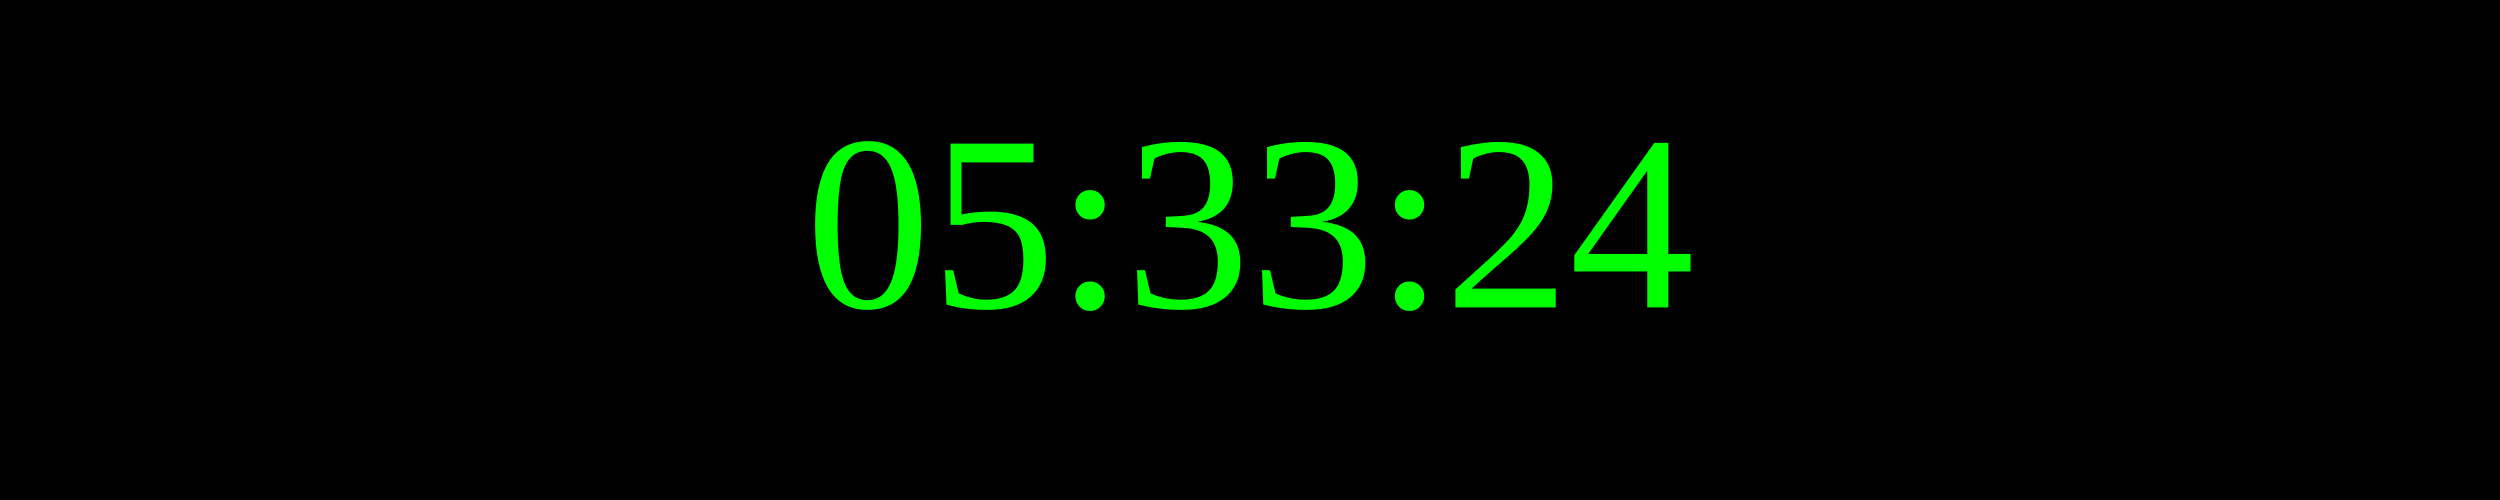
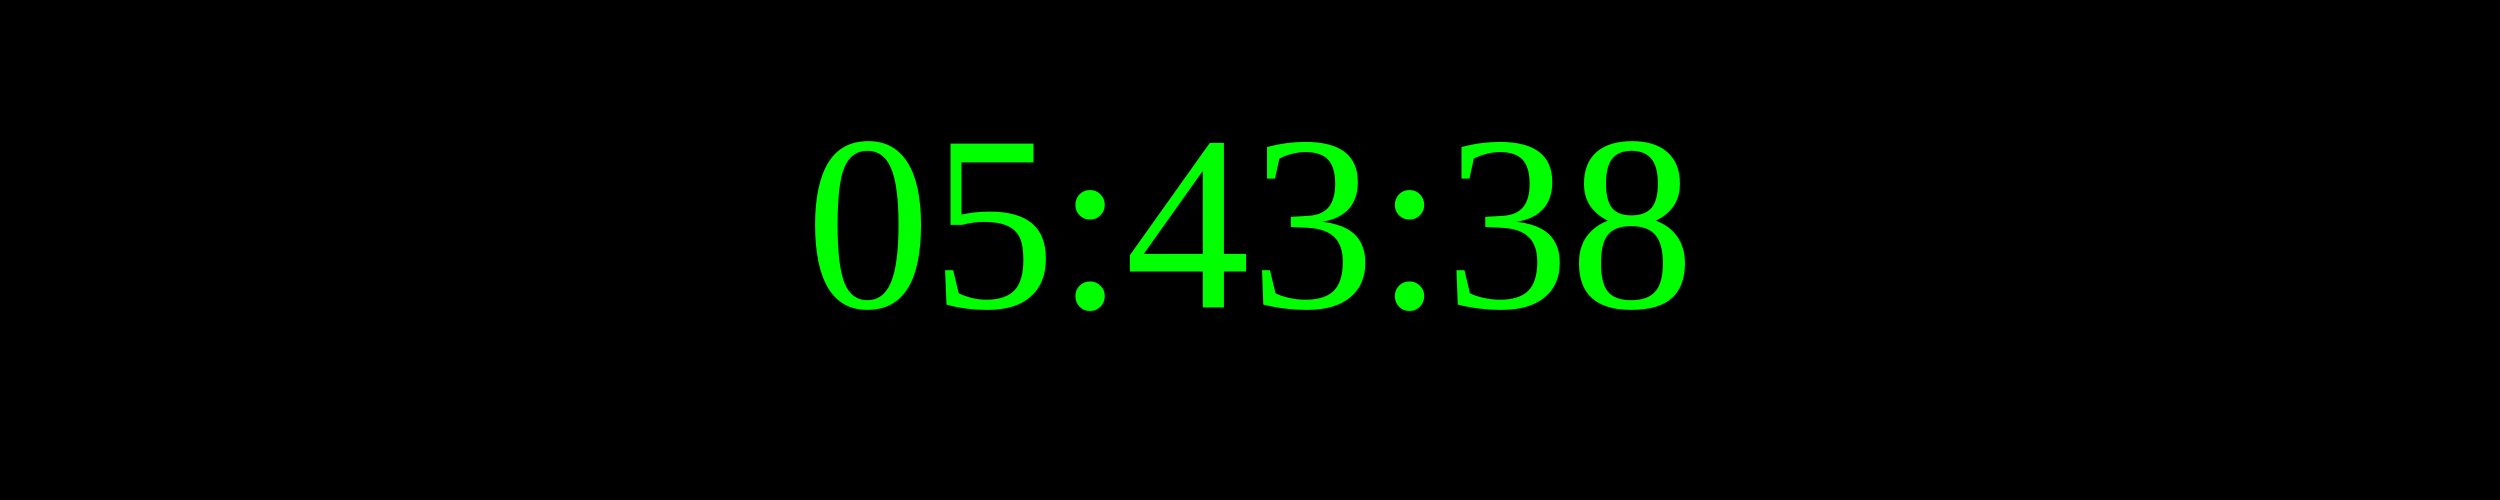
<svg xmlns="http://www.w3.org/2000/svg" width="250" height="50">
  <rect width="100%" height="100%" fill="black" />
  <text x="50%" y="50%" font-size="25" fill="lime" text-anchor="middle" dominant-baseline="middle">
- 05:33:24
+ 05:43:38
</text>
</svg>
